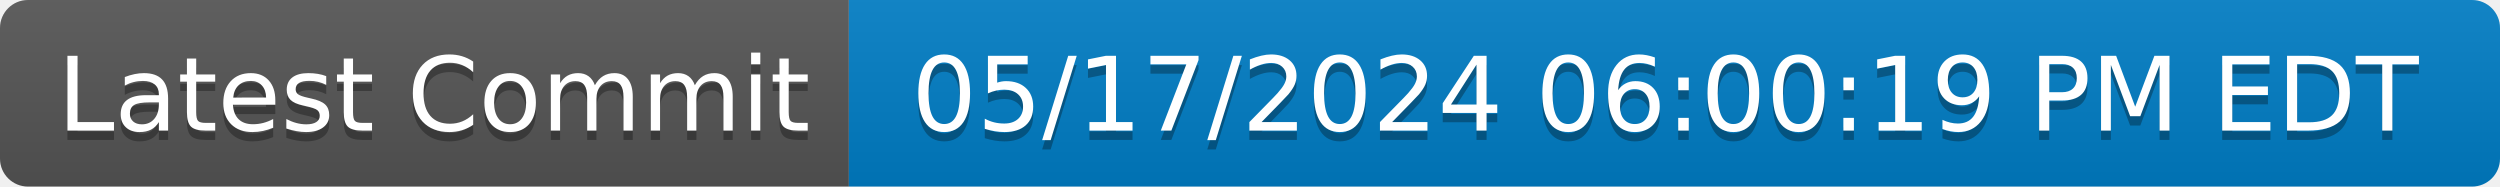
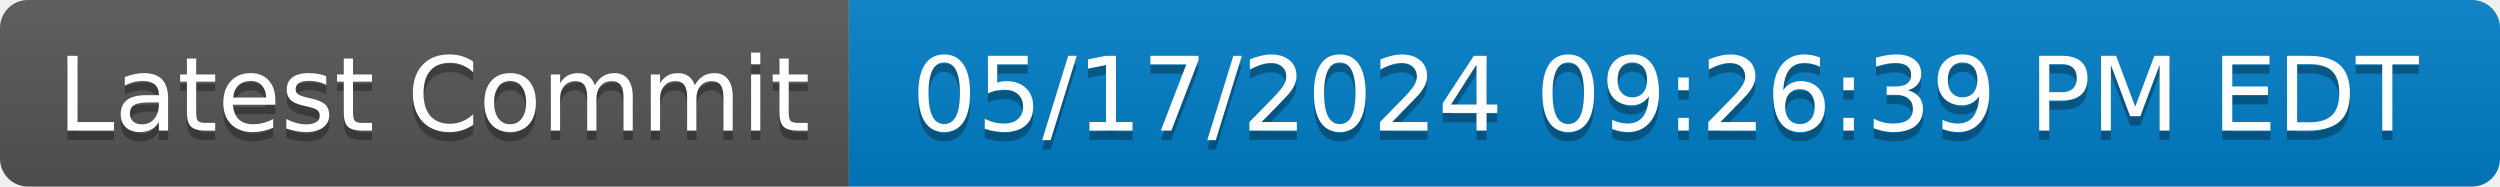
- <svg xmlns="http://www.w3.org/2000/svg" width="268" height="20" role="img" aria-label="Latest Commit: 05/17/2024 06:00:19 PM EDT">
+ <svg xmlns="http://www.w3.org/2000/svg" width="268" height="20" role="img" aria-label="Latest Commit: 05/17/2024 09:26:39 PM EDT">
  <linearGradient id="s" x2="0" y2="100%">
    <stop offset="0" stop-color="#bbb" stop-opacity=".1" />
    <stop offset="1" stop-opacity=".1" />
  </linearGradient>
  <clipPath id="r">
    <rect width="268" height="20" rx="3" fill="#fff" />
  </clipPath>
  <g clip-path="url(#r)">
    <rect width="91" height="20" fill="#555" />
    <rect x="91" width="177" height="20" fill="#007ec6" />
    <rect width="268" height="20" fill="url(#s)" />
  </g>
  <g fill="#fff" text-anchor="middle" font-family="Verdana,Geneva,DejaVu Sans,sans-serif" text-rendering="geometricPrecision" font-size="110">
    <text aria-hidden="true" x="465" y="150" fill="#010101" fill-opacity=".3" transform="scale(.1)" textLength="810">Latest Commit</text>
    <text x="465" y="140" transform="scale(.1)" fill="#fff" textLength="810">Latest Commit</text>
-     <text aria-hidden="true" x="1785" y="150" fill="#010101" fill-opacity=".3" transform="scale(.1)" textLength="1670">05/17/2024 06:00:19 PM EDT</text>
-     <text x="1785" y="140" transform="scale(.1)" fill="#fff" textLength="1670">05/17/2024 06:00:19 PM EDT</text>
+     <text aria-hidden="true" x="1785" y="150" fill="#010101" fill-opacity=".3" transform="scale(.1)" textLength="1670">05/17/2024 09:26:39 PM EDT</text>
+     <text x="1785" y="140" transform="scale(.1)" fill="#fff" textLength="1670">05/17/2024 09:26:39 PM EDT</text>
  </g>
</svg>
